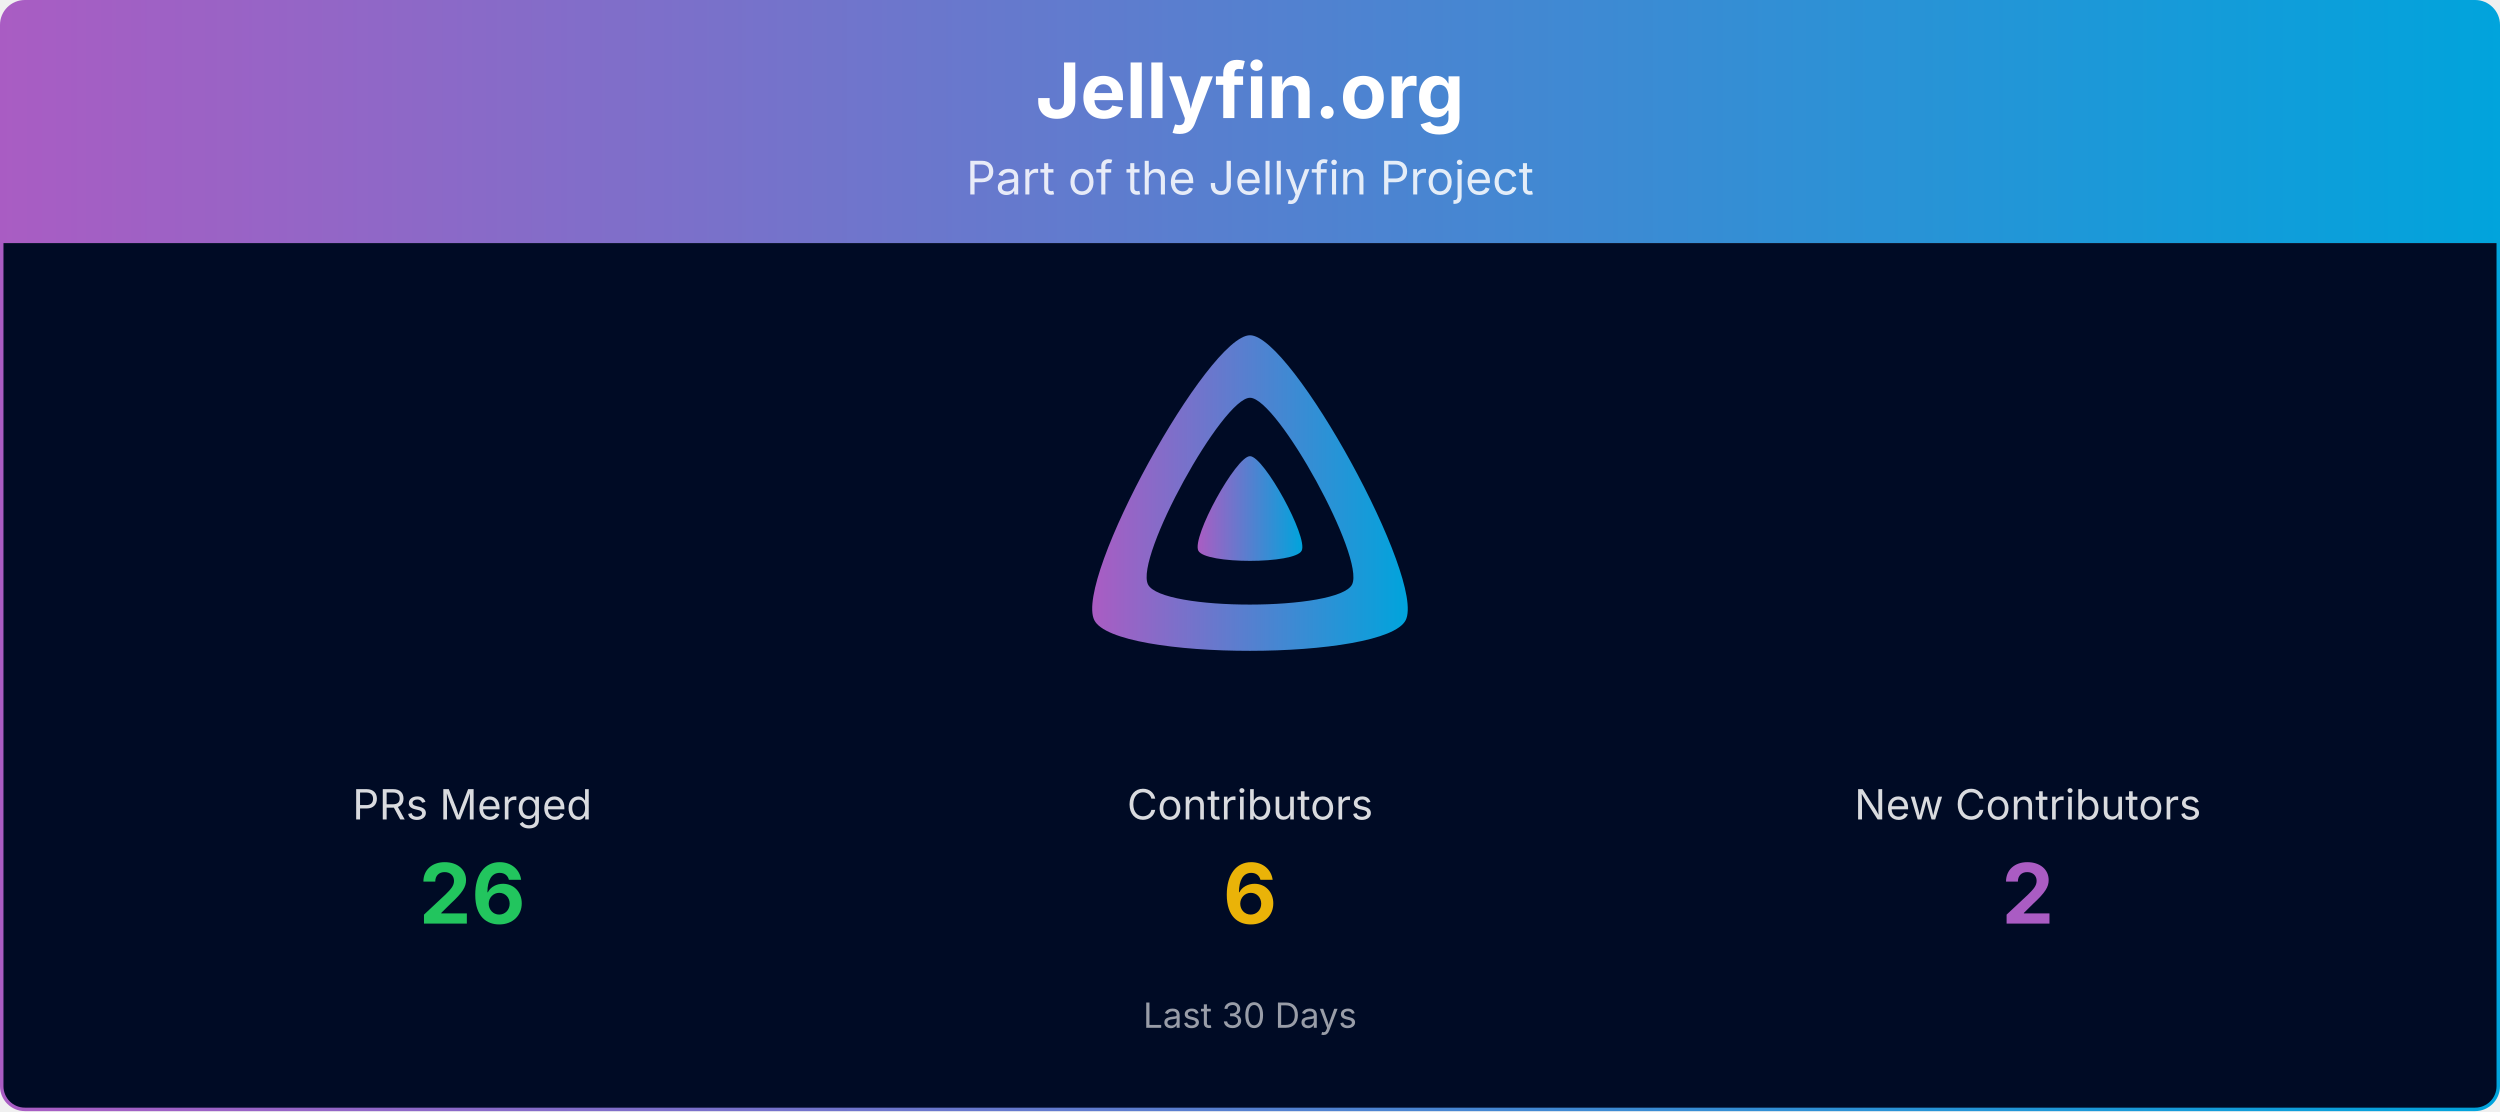
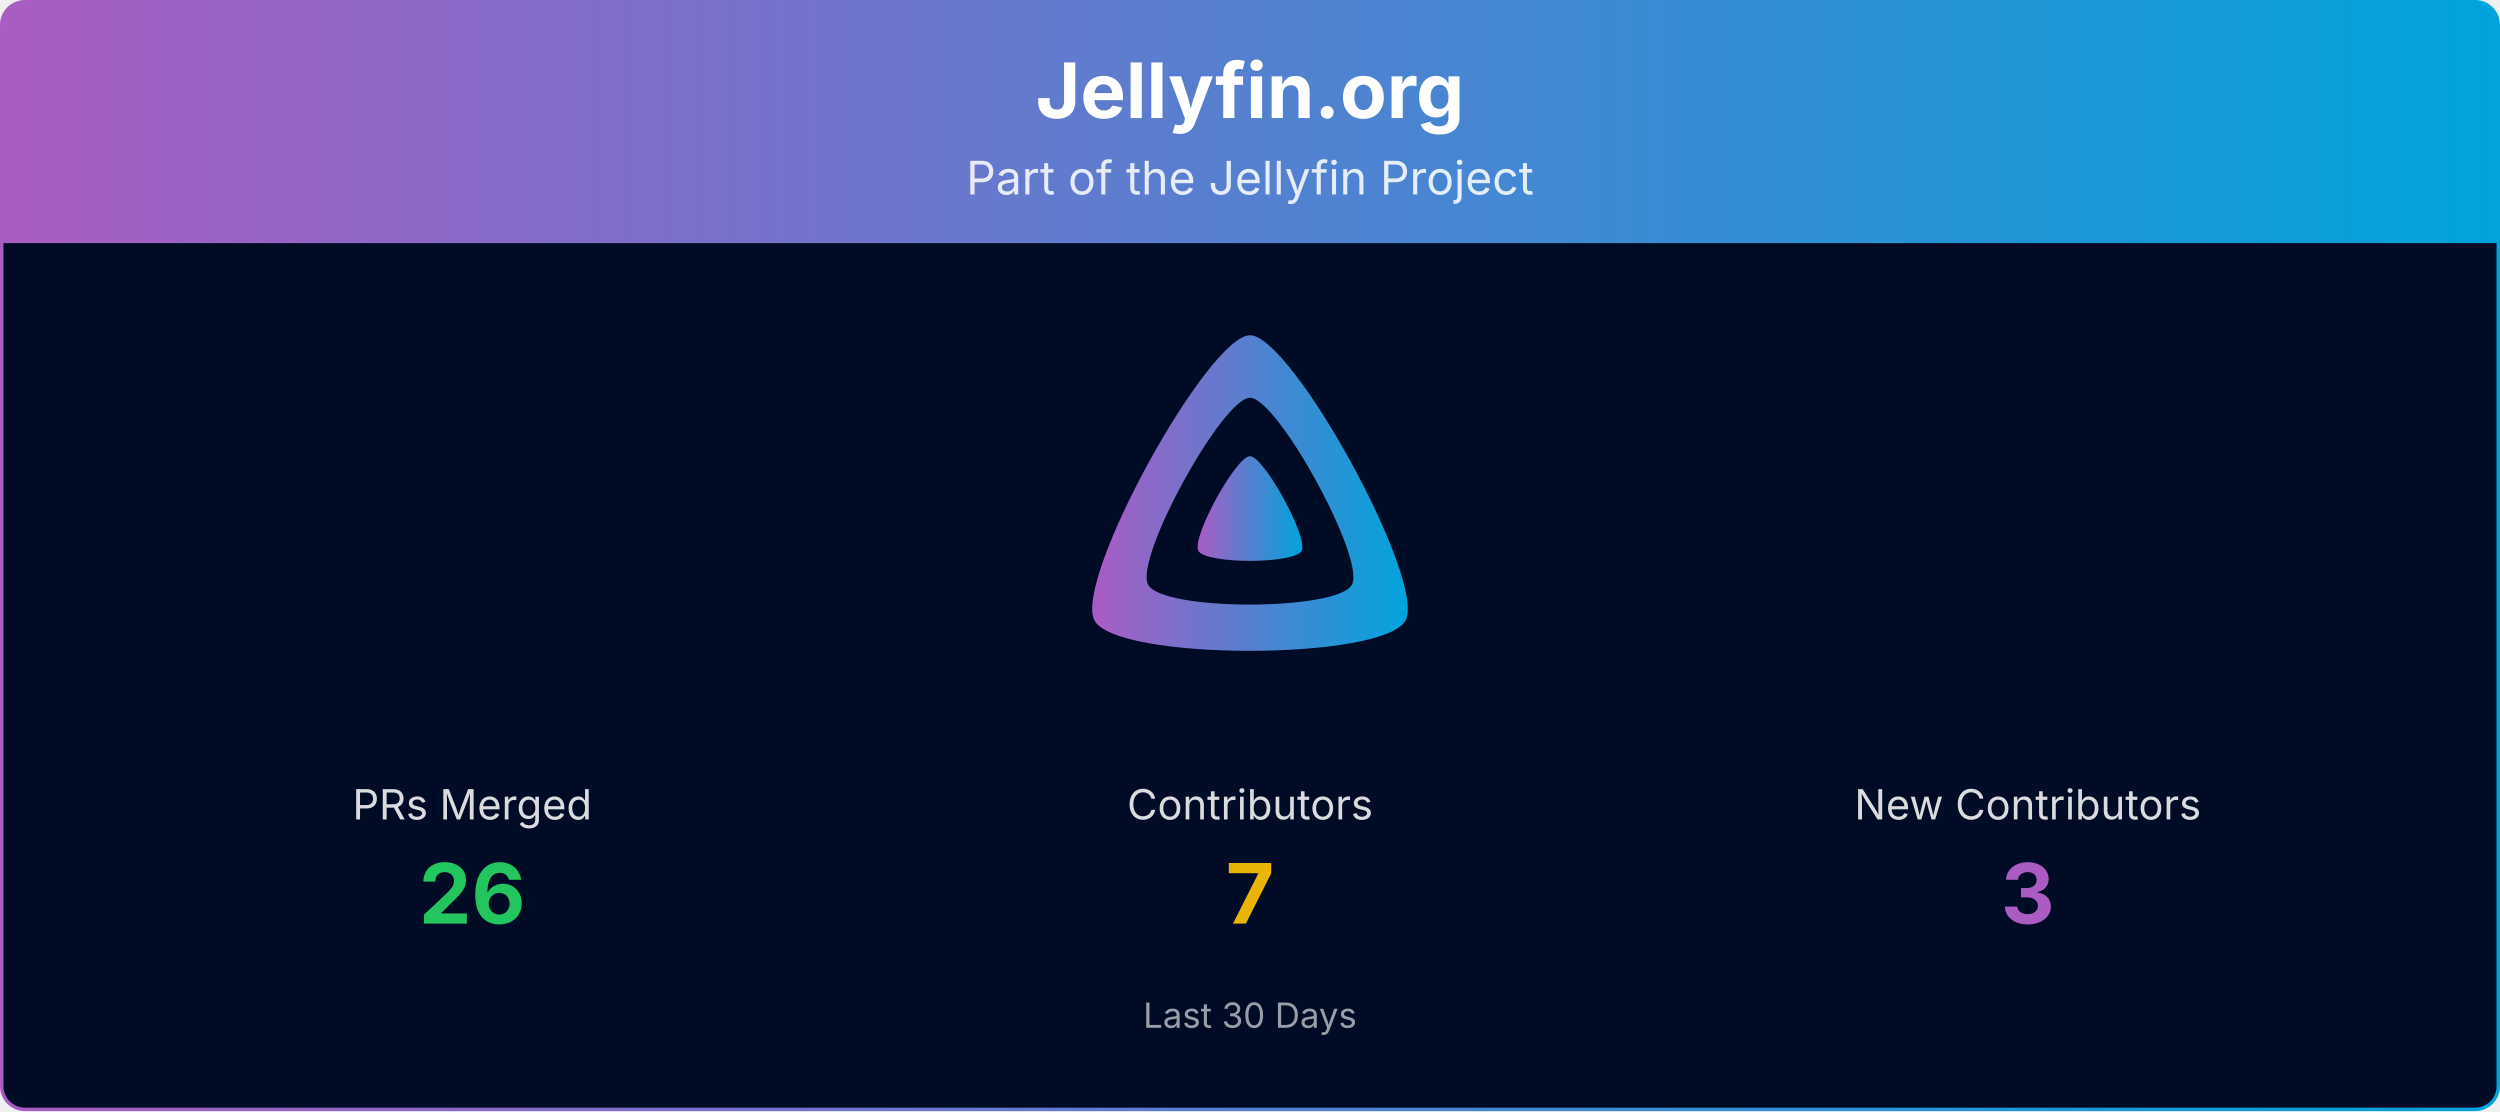
<svg xmlns="http://www.w3.org/2000/svg" viewBox="0 0 1080 480" width="100%" role="img" aria-label="Jellyfin.org">
  <defs>
    <linearGradient id="banner-jellyfin.org-grad" x1="0" y1="0" x2="1" y2="0">
      <stop offset="0%" stop-color="#AA5CC3" />
      <stop offset="100%" stop-color="#00A4DC" />
    </linearGradient>
    <clipPath id="banner-jellyfin.org-grad-clip">
      <rect x="0.75" y="0.75" width="1078.5" height="478.5" rx="10" ry="10" />
    </clipPath>
  </defs>
  <g clip-path="url(#banner-jellyfin.org-grad-clip)">
    <path d="M0.75,10.75 A10.0,10.0 0 0 1 10.75,0.75 L1069.25,0.75 A10.0,10.0 0 0 1 1079.25,10.75 L1079.25,105.00 L0.75,105.00 Z" fill="url(#banner-jellyfin.org-grad)" />
    <text x="540.0" y="51" text-anchor="middle" font-size="33" font-weight="700" font-family="Plus Jakarta Sans, system-ui, -apple-system, Segoe UI, sans-serif" fill="#ffffff">Jellyfin.org</text>
    <text x="540.0" y="84" text-anchor="middle" font-size="20" font-family="Plus Jakarta Sans, system-ui, -apple-system, Segoe UI, sans-serif" fill="#ffffff" opacity="0.85">Part of the Jellyfin Project</text>
    <rect x="0.75" y="105" width="1078.5" height="374.25" fill="#000b25" />
    <g transform="translate(465.00,138.00) scale(0.29297)">
      <path fill="url(#banner-jellyfin.org-grad)" fill-rule="evenodd" d="M256,23.3c-61.6,0-259.8,359.4-229.6,420.1s429.3,60,459.2,0S317.6,23.3,256,23.3zM406.5,390.8c-19.6,39.3-281.1,39.8-300.9,0s110.1-275.3,150.4-275.3S426.1,351.4,406.5,390.8z" />
      <path fill="url(#banner-jellyfin.org-grad)" d="M256,201.6c-20.4,0-86.2,119.3-76.2,139.4s142.5,19.9,152.4,0S276.5,201.6,256,201.6z" />
    </g>
    <text x="204.0" y="354.0" text-anchor="middle" font-size="18" font-family="Plus Jakarta Sans, system-ui, -apple-system, Segoe UI, sans-serif" fill="#ffffff" opacity="0.85">PRs Merged</text>
    <text x="204.0" y="399.0" text-anchor="middle" font-size="36" font-weight="700" font-family="Plus Jakarta Sans, system-ui, -apple-system, Segoe UI, sans-serif" fill="#22c55e">26</text>
    <text x="540.0" y="354.0" text-anchor="middle" font-size="18" font-family="Plus Jakarta Sans, system-ui, -apple-system, Segoe UI, sans-serif" fill="#ffffff" opacity="0.85">Contributors</text>
-     <text x="540.0" y="399.0" text-anchor="middle" font-size="36" font-weight="700" font-family="Plus Jakarta Sans, system-ui, -apple-system, Segoe UI, sans-serif" fill="#eab308">6</text>
+     <text x="540.0" y="399.0" text-anchor="middle" font-size="36" font-weight="700" font-family="Plus Jakarta Sans, system-ui, -apple-system, Segoe UI, sans-serif" fill="#eab308">7</text>
    <text x="876.0" y="354.0" text-anchor="middle" font-size="18" font-family="Plus Jakarta Sans, system-ui, -apple-system, Segoe UI, sans-serif" fill="#ffffff" opacity="0.85">New Contributors</text>
-     <text x="876.0" y="399.0" text-anchor="middle" font-size="36" font-weight="700" font-family="Plus Jakarta Sans, system-ui, -apple-system, Segoe UI, sans-serif" fill="#AA5CC3">2</text>
+     <text x="876.0" y="399.0" text-anchor="middle" font-size="36" font-weight="700" font-family="Plus Jakarta Sans, system-ui, -apple-system, Segoe UI, sans-serif" fill="#AA5CC3">3</text>
    <text x="540.0" y="444.0" text-anchor="middle" font-size="15" font-family="Plus Jakarta Sans, system-ui, -apple-system, Segoe UI, sans-serif" fill="#ffffff" opacity="0.6">Last 30 Days</text>
  </g>
  <rect x="0.75" y="0.75" width="1078.5" height="478.5" rx="10" ry="10" fill="none" stroke="url(#banner-jellyfin.org-grad)" stroke-width="1.5" />
</svg>
